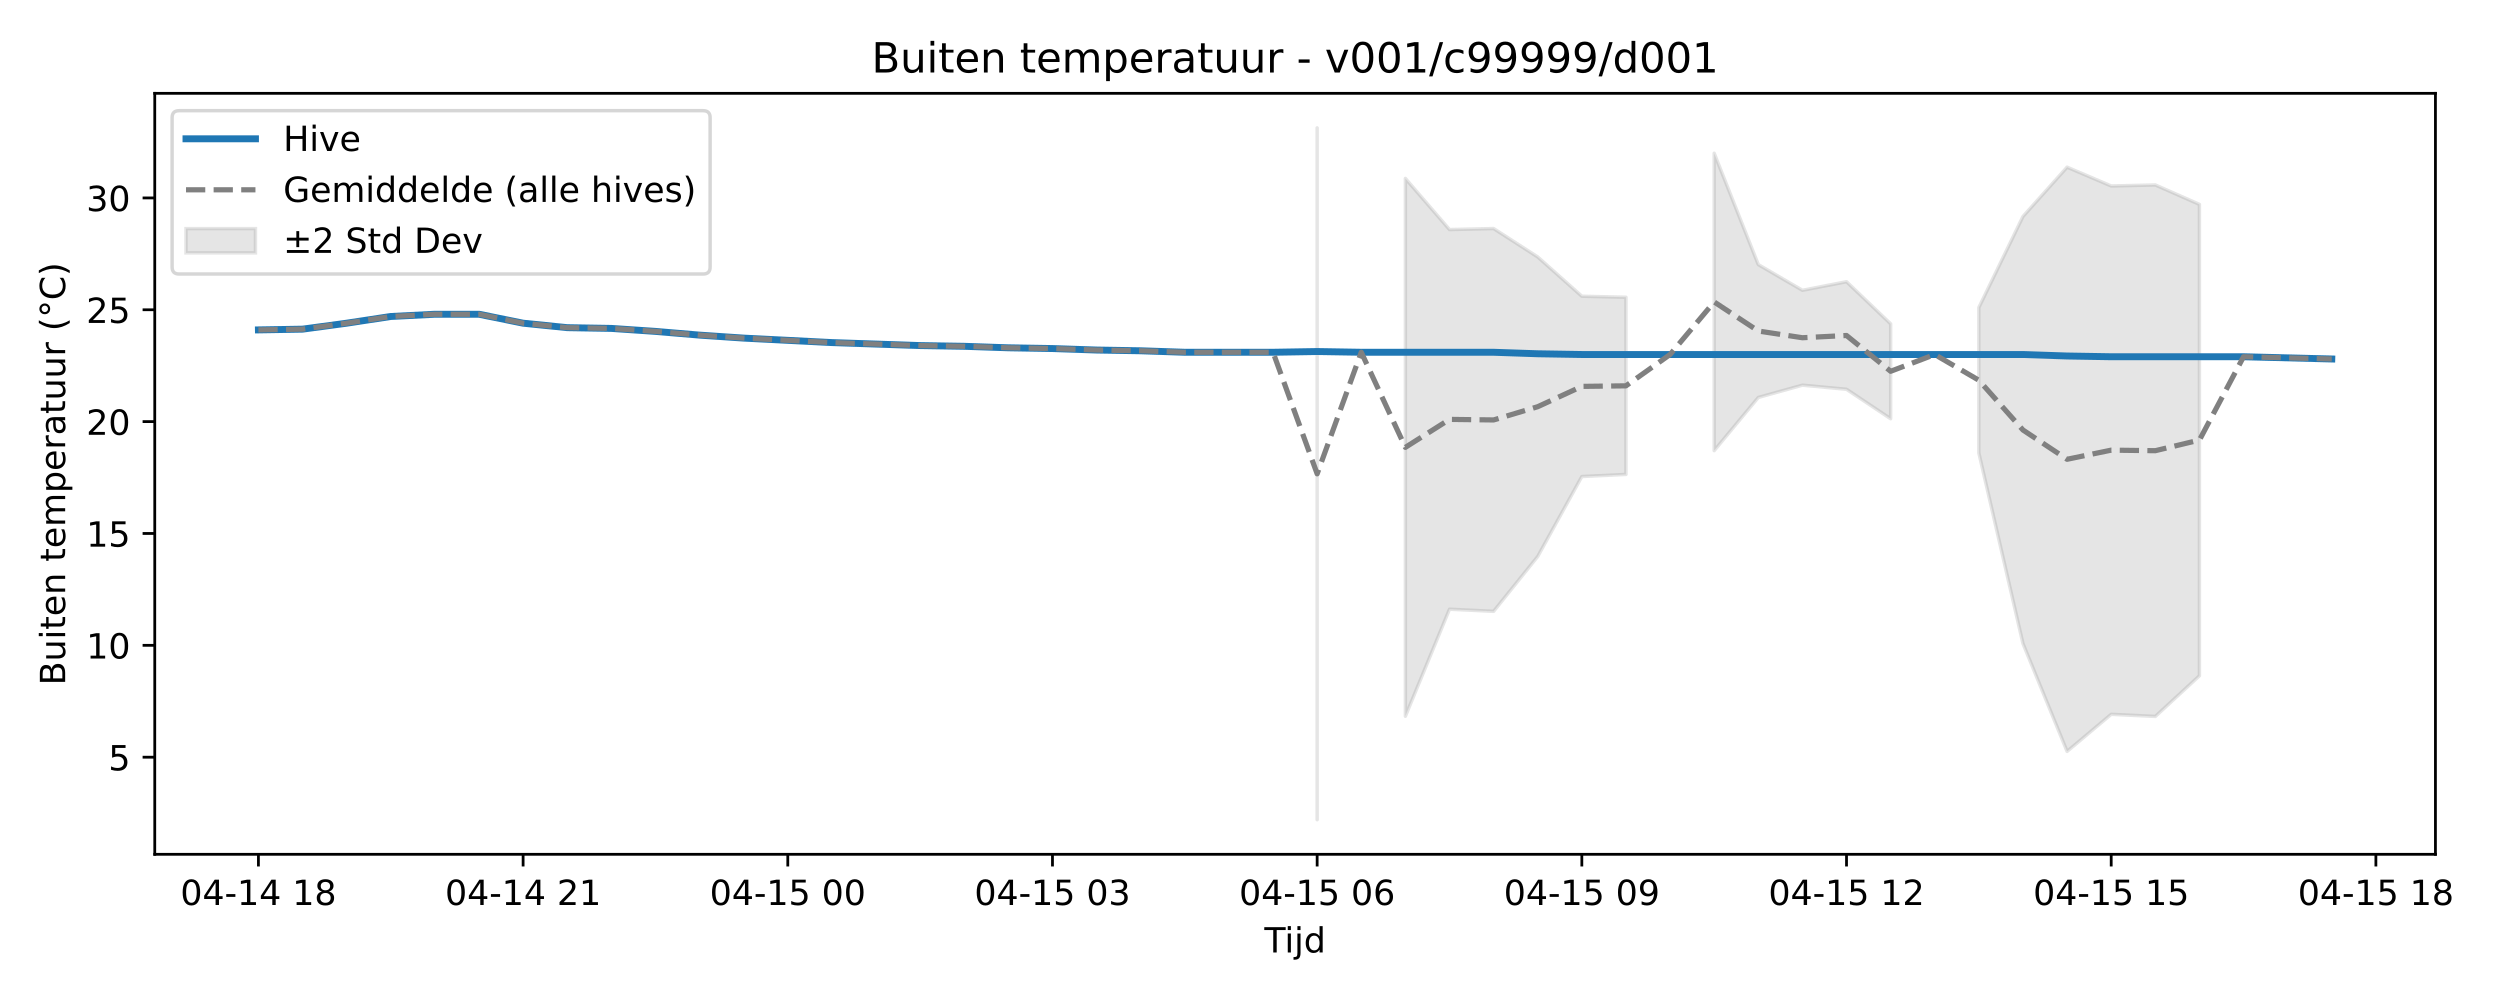
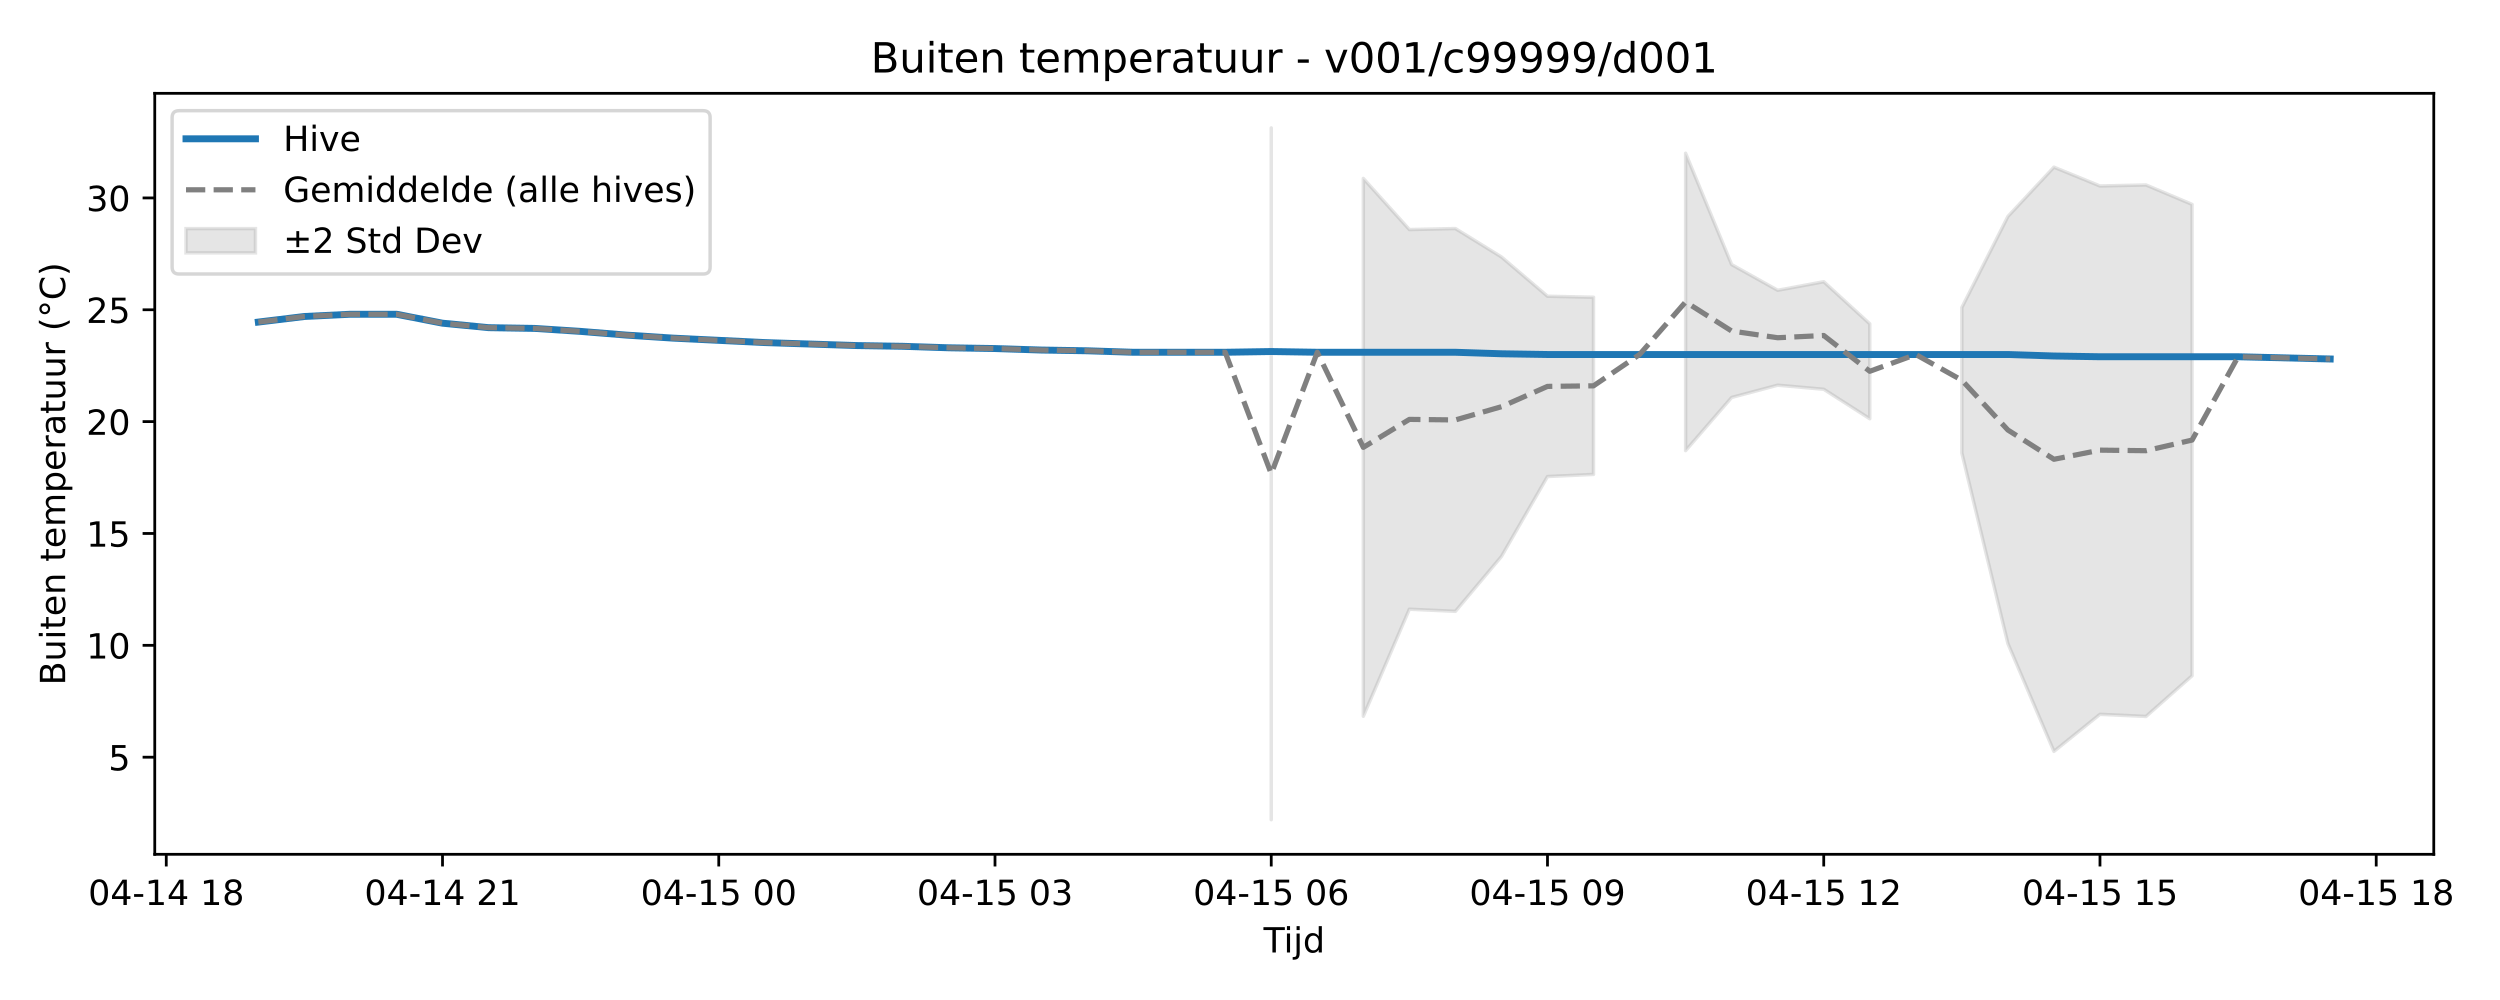
<svg xmlns="http://www.w3.org/2000/svg" xmlns:xlink="http://www.w3.org/1999/xlink" width="720pt" height="288pt" viewBox="0 0 720 288" version="1.1">
  <defs>
    <style type="text/css">*{stroke-linejoin: round; stroke-linecap: butt}</style>
  </defs>
  <g id="figure_1">
    <g id="patch_1">
      <path d="M 0 288  L 720 288  L 720 0  L 0 0  z " style="fill: #ffffff" />
    </g>
    <g id="axes_1">
      <g id="patch_2">
-         <path d="M 44.57 246.04  L 701.406 246.04  L 701.406 26.88  L 44.57 26.88  z " style="fill: #ffffff" />
+         <path d="M 44.57 246.04  L 700.926 246.04  L 700.926 26.88  L 44.57 26.88  z " style="fill: #ffffff" />
      </g>
      <g id="FillBetweenPolyCollection_1">
-         <path d="M 379.34 36.842  L 379.34 236.078  L 379.34 36.842  L 379.34 36.842  z " clip-path="url(#p34cdc73fff)" style="fill: #808080; fill-opacity: 0.2; stroke: #808080; stroke-opacity: 0.2" />
-         <path d="M 404.75 51.389  L 404.75 206.283  L 417.454 175.451  L 430.159 176.068  L 442.864 160.259  L 455.569 137.247  L 468.273 136.631  L 468.273 85.607  L 468.273 85.607  L 455.569 85.312  L 442.864 74.004  L 430.159 65.82  L 417.454 66.114  L 404.75 51.389  z " clip-path="url(#p34cdc73fff)" style="fill: #808080; fill-opacity: 0.2; stroke: #808080; stroke-opacity: 0.2" />
-         <path d="M 493.683 44.135  L 493.683 129.782  L 506.388 114.468  L 519.092 110.934  L 531.797 112.112  L 544.502 120.598  L 544.502 93.264  L 544.502 93.264  L 531.797 81.133  L 519.092 83.599  L 506.388 76.2  L 493.683 44.135  z " clip-path="url(#p34cdc73fff)" style="fill: #808080; fill-opacity: 0.2; stroke: #808080; stroke-opacity: 0.2" />
-         <path d="M 569.911 88.552  L 569.911 130.464  L 582.616 185.345  L 595.321 216.401  L 608.026 205.722  L 620.73 206.338  L 633.435 194.622  L 633.435 58.862  L 633.435 58.862  L 620.73 53.267  L 608.026 53.561  L 595.321 48.143  L 582.616 62.341  L 569.911 88.552  z " clip-path="url(#p34cdc73fff)" style="fill: #808080; fill-opacity: 0.2; stroke: #808080; stroke-opacity: 0.2" />
+         <path d="M 366.118 36.842  L 366.118 236.078  L 366.118 36.842  L 366.118 36.842  z " clip-path="url(#p6f0c55f693)" style="fill: #808080; fill-opacity: 0.2; stroke: #808080; stroke-opacity: 0.2" />
+         <path d="M 392.638 51.389  L 392.638 206.283  L 405.897 175.451  L 419.157 176.068  L 432.417 160.259  L 445.676 137.247  L 458.936 136.631  L 458.936 85.607  L 458.936 85.607  L 445.676 85.312  L 432.417 74.004  L 419.157 65.82  L 405.897 66.114  L 392.638 51.389  z " clip-path="url(#p6f0c55f693)" style="fill: #808080; fill-opacity: 0.2; stroke: #808080; stroke-opacity: 0.2" />
+         <path d="M 485.456 44.135  L 485.456 129.782  L 498.715 114.468  L 511.975 110.934  L 525.235 112.112  L 538.494 120.598  L 538.494 93.264  L 538.494 93.264  L 525.235 81.133  L 511.975 83.599  L 498.715 76.2  L 485.456 44.135  z " clip-path="url(#p6f0c55f693)" style="fill: #808080; fill-opacity: 0.2; stroke: #808080; stroke-opacity: 0.2" />
+         <path d="M 565.014 88.552  L 565.014 130.464  L 578.274 185.345  L 591.533 216.401  L 604.793 205.722  L 618.053 206.338  L 631.312 194.622  L 631.312 58.862  L 631.312 58.862  L 618.053 53.267  L 604.793 53.561  L 591.533 48.143  L 578.274 62.341  L 565.014 88.552  z " clip-path="url(#p6f0c55f693)" style="fill: #808080; fill-opacity: 0.2; stroke: #808080; stroke-opacity: 0.2" />
      </g>
      <g id="matplotlib.axis_1">
        <g id="xtick_1">
          <g id="line2d_1">
            <defs>
-               <path id="m9055b5ebb2" d="M 0 0  L 0 3.5  " style="stroke: #000000; stroke-width: 0.8" />
-             </defs>
-             <g>
-               <use xlink:href="#m9055b5ebb2" x="74.426" y="246.04" style="stroke: #000000; stroke-width: 0.8" />
+               <path id="m476baabb98" d="M 0 0  L 0 3.5  " style="stroke: #000000; stroke-width: 0.8" />
+             </defs>
+             <g>
+               <use xlink:href="#m476baabb98" x="47.885" y="246.04" style="stroke: #000000; stroke-width: 0.8" />
            </g>
          </g>
          <g id="text_1">
-             <g transform="translate(51.9457 260.6384) scale(0.1 -0.1)">
+             <g transform="translate(25.40446 260.6384) scale(0.1 -0.1)">
              <defs>
                <path id="DejaVuSans-30" d="M 2034 4250  Q 1547 4250 1301 3770  Q 1056 3291 1056 2328  Q 1056 1369 1301 889  Q 1547 409 2034 409  Q 2525 409 2770 889  Q 3016 1369 3016 2328  Q 3016 3291 2770 3770  Q 2525 4250 2034 4250  z M 2034 4750  Q 2819 4750 3233 4129  Q 3647 3509 3647 2328  Q 3647 1150 3233 529  Q 2819 -91 2034 -91  Q 1250 -91 836 529  Q 422 1150 422 2328  Q 422 3509 836 4129  Q 1250 4750 2034 4750  z " transform="scale(0.015625)" />
                <path id="DejaVuSans-34" d="M 2419 4116  L 825 1625  L 2419 1625  L 2419 4116  z M 2253 4666  L 3047 4666  L 3047 1625  L 3713 1625  L 3713 1100  L 3047 1100  L 3047 0  L 2419 0  L 2419 1100  L 313 1100  L 313 1709  L 2253 4666  z " transform="scale(0.015625)" />
                <path id="DejaVuSans-2d" d="M 313 2009  L 1997 2009  L 1997 1497  L 313 1497  L 313 2009  z " transform="scale(0.015625)" />
                <path id="DejaVuSans-31" d="M 794 531  L 1825 531  L 1825 4091  L 703 3866  L 703 4441  L 1819 4666  L 2450 4666  L 2450 531  L 3481 531  L 3481 0  L 794 0  L 794 531  z " transform="scale(0.015625)" />
                <path id="DejaVuSans-20" transform="scale(0.015625)" />
                <path id="DejaVuSans-38" d="M 2034 2216  Q 1584 2216 1326 1975  Q 1069 1734 1069 1313  Q 1069 891 1326 650  Q 1584 409 2034 409  Q 2484 409 2743 651  Q 3003 894 3003 1313  Q 3003 1734 2745 1975  Q 2488 2216 2034 2216  z M 1403 2484  Q 997 2584 770 2862  Q 544 3141 544 3541  Q 544 4100 942 4425  Q 1341 4750 2034 4750  Q 2731 4750 3128 4425  Q 3525 4100 3525 3541  Q 3525 3141 3298 2862  Q 3072 2584 2669 2484  Q 3125 2378 3379 2068  Q 3634 1759 3634 1313  Q 3634 634 3220 271  Q 2806 -91 2034 -91  Q 1263 -91 848 271  Q 434 634 434 1313  Q 434 1759 690 2068  Q 947 2378 1403 2484  z M 1172 3481  Q 1172 3119 1398 2916  Q 1625 2713 2034 2713  Q 2441 2713 2670 2916  Q 2900 3119 2900 3481  Q 2900 3844 2670 4047  Q 2441 4250 2034 4250  Q 1625 4250 1398 4047  Q 1172 3844 1172 3481  z " transform="scale(0.015625)" />
              </defs>
              <use xlink:href="#DejaVuSans-30" />
              <use xlink:href="#DejaVuSans-34" transform="translate(63.62305 0)" />
              <use xlink:href="#DejaVuSans-2d" transform="translate(127.2461 0)" />
              <use xlink:href="#DejaVuSans-31" transform="translate(163.3301 0)" />
              <use xlink:href="#DejaVuSans-34" transform="translate(226.9531 0)" />
              <use xlink:href="#DejaVuSans-20" transform="translate(290.5762 0)" />
              <use xlink:href="#DejaVuSans-31" transform="translate(322.3633 0)" />
              <use xlink:href="#DejaVuSans-38" transform="translate(385.9863 0)" />
            </g>
          </g>
        </g>
        <g id="xtick_2">
          <g id="line2d_2">
            <g>
-               <use xlink:href="#m9055b5ebb2" x="150.655" y="246.04" style="stroke: #000000; stroke-width: 0.8" />
+               <use xlink:href="#m476baabb98" x="127.443" y="246.04" style="stroke: #000000; stroke-width: 0.8" />
            </g>
          </g>
          <g id="text_2">
-             <g transform="translate(128.1742 260.6384) scale(0.1 -0.1)">
+             <g transform="translate(104.9628 260.6384) scale(0.1 -0.1)">
              <defs>
                <path id="DejaVuSans-32" d="M 1228 531  L 3431 531  L 3431 0  L 469 0  L 469 531  Q 828 903 1448 1529  Q 2069 2156 2228 2338  Q 2531 2678 2651 2914  Q 2772 3150 2772 3378  Q 2772 3750 2511 3984  Q 2250 4219 1831 4219  Q 1534 4219 1204 4116  Q 875 4013 500 3803  L 500 4441  Q 881 4594 1212 4672  Q 1544 4750 1819 4750  Q 2544 4750 2975 4387  Q 3406 4025 3406 3419  Q 3406 3131 3298 2873  Q 3191 2616 2906 2266  Q 2828 2175 2409 1742  Q 1991 1309 1228 531  z " transform="scale(0.015625)" />
              </defs>
              <use xlink:href="#DejaVuSans-30" />
              <use xlink:href="#DejaVuSans-34" transform="translate(63.62305 0)" />
              <use xlink:href="#DejaVuSans-2d" transform="translate(127.2461 0)" />
              <use xlink:href="#DejaVuSans-31" transform="translate(163.3301 0)" />
              <use xlink:href="#DejaVuSans-34" transform="translate(226.9531 0)" />
              <use xlink:href="#DejaVuSans-20" transform="translate(290.5762 0)" />
              <use xlink:href="#DejaVuSans-32" transform="translate(322.3633 0)" />
              <use xlink:href="#DejaVuSans-31" transform="translate(385.9863 0)" />
            </g>
          </g>
        </g>
        <g id="xtick_3">
          <g id="line2d_3">
            <g>
-               <use xlink:href="#m9055b5ebb2" x="226.883" y="246.04" style="stroke: #000000; stroke-width: 0.8" />
+               <use xlink:href="#m476baabb98" x="207.002" y="246.04" style="stroke: #000000; stroke-width: 0.8" />
            </g>
          </g>
          <g id="text_3">
-             <g transform="translate(204.4027 260.6384) scale(0.1 -0.1)">
+             <g transform="translate(184.521 260.6384) scale(0.1 -0.1)">
              <defs>
                <path id="DejaVuSans-35" d="M 691 4666  L 3169 4666  L 3169 4134  L 1269 4134  L 1269 2991  Q 1406 3038 1543 3061  Q 1681 3084 1819 3084  Q 2600 3084 3056 2656  Q 3513 2228 3513 1497  Q 3513 744 3044 326  Q 2575 -91 1722 -91  Q 1428 -91 1123 -41  Q 819 9 494 109  L 494 744  Q 775 591 1075 516  Q 1375 441 1709 441  Q 2250 441 2565 725  Q 2881 1009 2881 1497  Q 2881 1984 2565 2268  Q 2250 2553 1709 2553  Q 1456 2553 1204 2497  Q 953 2441 691 2322  L 691 4666  z " transform="scale(0.015625)" />
              </defs>
              <use xlink:href="#DejaVuSans-30" />
              <use xlink:href="#DejaVuSans-34" transform="translate(63.62305 0)" />
              <use xlink:href="#DejaVuSans-2d" transform="translate(127.2461 0)" />
              <use xlink:href="#DejaVuSans-31" transform="translate(163.3301 0)" />
              <use xlink:href="#DejaVuSans-35" transform="translate(226.9531 0)" />
              <use xlink:href="#DejaVuSans-20" transform="translate(290.5762 0)" />
              <use xlink:href="#DejaVuSans-30" transform="translate(322.3633 0)" />
              <use xlink:href="#DejaVuSans-30" transform="translate(385.9863 0)" />
            </g>
          </g>
        </g>
        <g id="xtick_4">
          <g id="line2d_4">
            <g>
-               <use xlink:href="#m9055b5ebb2" x="303.112" y="246.04" style="stroke: #000000; stroke-width: 0.8" />
+               <use xlink:href="#m476baabb98" x="286.56" y="246.04" style="stroke: #000000; stroke-width: 0.8" />
            </g>
          </g>
          <g id="text_4">
-             <g transform="translate(280.6312 260.6384) scale(0.1 -0.1)">
+             <g transform="translate(264.0793 260.6384) scale(0.1 -0.1)">
              <defs>
                <path id="DejaVuSans-33" d="M 2597 2516  Q 3050 2419 3304 2112  Q 3559 1806 3559 1356  Q 3559 666 3084 287  Q 2609 -91 1734 -91  Q 1441 -91 1130 -33  Q 819 25 488 141  L 488 750  Q 750 597 1062 519  Q 1375 441 1716 441  Q 2309 441 2620 675  Q 2931 909 2931 1356  Q 2931 1769 2642 2001  Q 2353 2234 1838 2234  L 1294 2234  L 1294 2753  L 1863 2753  Q 2328 2753 2575 2939  Q 2822 3125 2822 3475  Q 2822 3834 2567 4026  Q 2313 4219 1838 4219  Q 1578 4219 1281 4162  Q 984 4106 628 3988  L 628 4550  Q 988 4650 1302 4700  Q 1616 4750 1894 4750  Q 2613 4750 3031 4423  Q 3450 4097 3450 3541  Q 3450 3153 3228 2886  Q 3006 2619 2597 2516  z " transform="scale(0.015625)" />
              </defs>
              <use xlink:href="#DejaVuSans-30" />
              <use xlink:href="#DejaVuSans-34" transform="translate(63.62305 0)" />
              <use xlink:href="#DejaVuSans-2d" transform="translate(127.2461 0)" />
              <use xlink:href="#DejaVuSans-31" transform="translate(163.3301 0)" />
              <use xlink:href="#DejaVuSans-35" transform="translate(226.9531 0)" />
              <use xlink:href="#DejaVuSans-20" transform="translate(290.5762 0)" />
              <use xlink:href="#DejaVuSans-30" transform="translate(322.3633 0)" />
              <use xlink:href="#DejaVuSans-33" transform="translate(385.9863 0)" />
            </g>
          </g>
        </g>
        <g id="xtick_5">
          <g id="line2d_5">
            <g>
-               <use xlink:href="#m9055b5ebb2" x="379.34" y="246.04" style="stroke: #000000; stroke-width: 0.8" />
+               <use xlink:href="#m476baabb98" x="366.118" y="246.04" style="stroke: #000000; stroke-width: 0.8" />
            </g>
          </g>
          <g id="text_5">
-             <g transform="translate(356.8597 260.6384) scale(0.1 -0.1)">
+             <g transform="translate(343.6376 260.6384) scale(0.1 -0.1)">
              <defs>
                <path id="DejaVuSans-36" d="M 2113 2584  Q 1688 2584 1439 2293  Q 1191 2003 1191 1497  Q 1191 994 1439 701  Q 1688 409 2113 409  Q 2538 409 2786 701  Q 3034 994 3034 1497  Q 3034 2003 2786 2293  Q 2538 2584 2113 2584  z M 3366 4563  L 3366 3988  Q 3128 4100 2886 4159  Q 2644 4219 2406 4219  Q 1781 4219 1451 3797  Q 1122 3375 1075 2522  Q 1259 2794 1537 2939  Q 1816 3084 2150 3084  Q 2853 3084 3261 2657  Q 3669 2231 3669 1497  Q 3669 778 3244 343  Q 2819 -91 2113 -91  Q 1303 -91 875 529  Q 447 1150 447 2328  Q 447 3434 972 4092  Q 1497 4750 2381 4750  Q 2619 4750 2861 4703  Q 3103 4656 3366 4563  z " transform="scale(0.015625)" />
              </defs>
              <use xlink:href="#DejaVuSans-30" />
              <use xlink:href="#DejaVuSans-34" transform="translate(63.62305 0)" />
              <use xlink:href="#DejaVuSans-2d" transform="translate(127.2461 0)" />
              <use xlink:href="#DejaVuSans-31" transform="translate(163.3301 0)" />
              <use xlink:href="#DejaVuSans-35" transform="translate(226.9531 0)" />
              <use xlink:href="#DejaVuSans-20" transform="translate(290.5762 0)" />
              <use xlink:href="#DejaVuSans-30" transform="translate(322.3633 0)" />
              <use xlink:href="#DejaVuSans-36" transform="translate(385.9863 0)" />
            </g>
          </g>
        </g>
        <g id="xtick_6">
          <g id="line2d_6">
            <g>
-               <use xlink:href="#m9055b5ebb2" x="455.569" y="246.04" style="stroke: #000000; stroke-width: 0.8" />
+               <use xlink:href="#m476baabb98" x="445.676" y="246.04" style="stroke: #000000; stroke-width: 0.8" />
            </g>
          </g>
          <g id="text_6">
-             <g transform="translate(433.0882 260.6384) scale(0.1 -0.1)">
+             <g transform="translate(423.1959 260.6384) scale(0.1 -0.1)">
              <defs>
                <path id="DejaVuSans-39" d="M 703 97  L 703 672  Q 941 559 1184 500  Q 1428 441 1663 441  Q 2288 441 2617 861  Q 2947 1281 2994 2138  Q 2813 1869 2534 1725  Q 2256 1581 1919 1581  Q 1219 1581 811 2004  Q 403 2428 403 3163  Q 403 3881 828 4315  Q 1253 4750 1959 4750  Q 2769 4750 3195 4129  Q 3622 3509 3622 2328  Q 3622 1225 3098 567  Q 2575 -91 1691 -91  Q 1453 -91 1209 -44  Q 966 3 703 97  z M 1959 2075  Q 2384 2075 2632 2365  Q 2881 2656 2881 3163  Q 2881 3666 2632 3958  Q 2384 4250 1959 4250  Q 1534 4250 1286 3958  Q 1038 3666 1038 3163  Q 1038 2656 1286 2365  Q 1534 2075 1959 2075  z " transform="scale(0.015625)" />
              </defs>
              <use xlink:href="#DejaVuSans-30" />
              <use xlink:href="#DejaVuSans-34" transform="translate(63.62305 0)" />
              <use xlink:href="#DejaVuSans-2d" transform="translate(127.2461 0)" />
              <use xlink:href="#DejaVuSans-31" transform="translate(163.3301 0)" />
              <use xlink:href="#DejaVuSans-35" transform="translate(226.9531 0)" />
              <use xlink:href="#DejaVuSans-20" transform="translate(290.5762 0)" />
              <use xlink:href="#DejaVuSans-30" transform="translate(322.3633 0)" />
              <use xlink:href="#DejaVuSans-39" transform="translate(385.9863 0)" />
            </g>
          </g>
        </g>
        <g id="xtick_7">
          <g id="line2d_7">
            <g>
-               <use xlink:href="#m9055b5ebb2" x="531.797" y="246.04" style="stroke: #000000; stroke-width: 0.8" />
+               <use xlink:href="#m476baabb98" x="525.235" y="246.04" style="stroke: #000000; stroke-width: 0.8" />
            </g>
          </g>
          <g id="text_7">
-             <g transform="translate(509.3167 260.6384) scale(0.1 -0.1)">
+             <g transform="translate(502.7542 260.6384) scale(0.1 -0.1)">
              <use xlink:href="#DejaVuSans-30" />
              <use xlink:href="#DejaVuSans-34" transform="translate(63.62305 0)" />
              <use xlink:href="#DejaVuSans-2d" transform="translate(127.2461 0)" />
              <use xlink:href="#DejaVuSans-31" transform="translate(163.3301 0)" />
              <use xlink:href="#DejaVuSans-35" transform="translate(226.9531 0)" />
              <use xlink:href="#DejaVuSans-20" transform="translate(290.5762 0)" />
              <use xlink:href="#DejaVuSans-31" transform="translate(322.3633 0)" />
              <use xlink:href="#DejaVuSans-32" transform="translate(385.9863 0)" />
            </g>
          </g>
        </g>
        <g id="xtick_8">
          <g id="line2d_8">
            <g>
-               <use xlink:href="#m9055b5ebb2" x="608.026" y="246.04" style="stroke: #000000; stroke-width: 0.8" />
+               <use xlink:href="#m476baabb98" x="604.793" y="246.04" style="stroke: #000000; stroke-width: 0.8" />
            </g>
          </g>
          <g id="text_8">
-             <g transform="translate(585.5452 260.6384) scale(0.1 -0.1)">
+             <g transform="translate(582.3125 260.6384) scale(0.1 -0.1)">
              <use xlink:href="#DejaVuSans-30" />
              <use xlink:href="#DejaVuSans-34" transform="translate(63.62305 0)" />
              <use xlink:href="#DejaVuSans-2d" transform="translate(127.2461 0)" />
              <use xlink:href="#DejaVuSans-31" transform="translate(163.3301 0)" />
              <use xlink:href="#DejaVuSans-35" transform="translate(226.9531 0)" />
              <use xlink:href="#DejaVuSans-20" transform="translate(290.5762 0)" />
              <use xlink:href="#DejaVuSans-31" transform="translate(322.3633 0)" />
              <use xlink:href="#DejaVuSans-35" transform="translate(385.9863 0)" />
            </g>
          </g>
        </g>
        <g id="xtick_9">
          <g id="line2d_9">
            <g>
-               <use xlink:href="#m9055b5ebb2" x="684.254" y="246.04" style="stroke: #000000; stroke-width: 0.8" />
+               <use xlink:href="#m476baabb98" x="684.351" y="246.04" style="stroke: #000000; stroke-width: 0.8" />
            </g>
          </g>
          <g id="text_9">
-             <g transform="translate(661.7737 260.6384) scale(0.1 -0.1)">
+             <g transform="translate(661.8708 260.6384) scale(0.1 -0.1)">
              <use xlink:href="#DejaVuSans-30" />
              <use xlink:href="#DejaVuSans-34" transform="translate(63.62305 0)" />
              <use xlink:href="#DejaVuSans-2d" transform="translate(127.2461 0)" />
              <use xlink:href="#DejaVuSans-31" transform="translate(163.3301 0)" />
              <use xlink:href="#DejaVuSans-35" transform="translate(226.9531 0)" />
              <use xlink:href="#DejaVuSans-20" transform="translate(290.5762 0)" />
              <use xlink:href="#DejaVuSans-31" transform="translate(322.3633 0)" />
              <use xlink:href="#DejaVuSans-38" transform="translate(385.9863 0)" />
            </g>
          </g>
        </g>
        <g id="text_10">
-           <g transform="translate(364.1378 274.3166) scale(0.1 -0.1)">
+           <g transform="translate(363.898 274.3166) scale(0.1 -0.1)">
            <defs>
              <path id="DejaVuSans-54" d="M -19 4666  L 3928 4666  L 3928 4134  L 2272 4134  L 2272 0  L 1638 0  L 1638 4134  L -19 4134  L -19 4666  z " transform="scale(0.015625)" />
              <path id="DejaVuSans-69" d="M 603 3500  L 1178 3500  L 1178 0  L 603 0  L 603 3500  z M 603 4863  L 1178 4863  L 1178 4134  L 603 4134  L 603 4863  z " transform="scale(0.015625)" />
              <path id="DejaVuSans-6a" d="M 603 3500  L 1178 3500  L 1178 -63  Q 1178 -731 923 -1031  Q 669 -1331 103 -1331  L -116 -1331  L -116 -844  L 38 -844  Q 366 -844 484 -692  Q 603 -541 603 -63  L 603 3500  z M 603 4863  L 1178 4863  L 1178 4134  L 603 4134  L 603 4863  z " transform="scale(0.015625)" />
              <path id="DejaVuSans-64" d="M 2906 2969  L 2906 4863  L 3481 4863  L 3481 0  L 2906 0  L 2906 525  Q 2725 213 2448 61  Q 2172 -91 1784 -91  Q 1150 -91 751 415  Q 353 922 353 1747  Q 353 2572 751 3078  Q 1150 3584 1784 3584  Q 2172 3584 2448 3432  Q 2725 3281 2906 2969  z M 947 1747  Q 947 1113 1208 752  Q 1469 391 1925 391  Q 2381 391 2643 752  Q 2906 1113 2906 1747  Q 2906 2381 2643 2742  Q 2381 3103 1925 3103  Q 1469 3103 1208 2742  Q 947 2381 947 1747  z " transform="scale(0.015625)" />
            </defs>
            <use xlink:href="#DejaVuSans-54" />
            <use xlink:href="#DejaVuSans-69" transform="translate(57.95898 0)" />
            <use xlink:href="#DejaVuSans-6a" transform="translate(85.74219 0)" />
            <use xlink:href="#DejaVuSans-64" transform="translate(113.5254 0)" />
          </g>
        </g>
      </g>
      <g id="matplotlib.axis_2">
        <g id="ytick_1">
          <g id="line2d_10">
            <defs>
-               <path id="m7ecbad70b3" d="M 0 0  L -3.5 0  " style="stroke: #000000; stroke-width: 0.8" />
-             </defs>
-             <g>
-               <use xlink:href="#m7ecbad70b3" x="44.57" y="218.068" style="stroke: #000000; stroke-width: 0.8" />
+               <path id="m69532c69ca" d="M 0 0  L -3.5 0  " style="stroke: #000000; stroke-width: 0.8" />
+             </defs>
+             <g>
+               <use xlink:href="#m69532c69ca" x="44.57" y="218.068" style="stroke: #000000; stroke-width: 0.8" />
            </g>
          </g>
          <g id="text_11">
            <g transform="translate(31.2075 221.8673) scale(0.1 -0.1)">
              <use xlink:href="#DejaVuSans-35" />
            </g>
          </g>
        </g>
        <g id="ytick_2">
          <g id="line2d_11">
            <g>
-               <use xlink:href="#m7ecbad70b3" x="44.57" y="185.854" style="stroke: #000000; stroke-width: 0.8" />
+               <use xlink:href="#m69532c69ca" x="44.57" y="185.854" style="stroke: #000000; stroke-width: 0.8" />
            </g>
          </g>
          <g id="text_12">
            <g transform="translate(24.845 189.6536) scale(0.1 -0.1)">
              <use xlink:href="#DejaVuSans-31" />
              <use xlink:href="#DejaVuSans-30" transform="translate(63.62305 0)" />
            </g>
          </g>
        </g>
        <g id="ytick_3">
          <g id="line2d_12">
            <g>
-               <use xlink:href="#m7ecbad70b3" x="44.57" y="153.641" style="stroke: #000000; stroke-width: 0.8" />
+               <use xlink:href="#m69532c69ca" x="44.57" y="153.641" style="stroke: #000000; stroke-width: 0.8" />
            </g>
          </g>
          <g id="text_13">
            <g transform="translate(24.845 157.4399) scale(0.1 -0.1)">
              <use xlink:href="#DejaVuSans-31" />
              <use xlink:href="#DejaVuSans-35" transform="translate(63.62305 0)" />
            </g>
          </g>
        </g>
        <g id="ytick_4">
          <g id="line2d_13">
            <g>
-               <use xlink:href="#m7ecbad70b3" x="44.57" y="121.427" style="stroke: #000000; stroke-width: 0.8" />
+               <use xlink:href="#m69532c69ca" x="44.57" y="121.427" style="stroke: #000000; stroke-width: 0.8" />
            </g>
          </g>
          <g id="text_14">
            <g transform="translate(24.845 125.2261) scale(0.1 -0.1)">
              <use xlink:href="#DejaVuSans-32" />
              <use xlink:href="#DejaVuSans-30" transform="translate(63.62305 0)" />
            </g>
          </g>
        </g>
        <g id="ytick_5">
          <g id="line2d_14">
            <g>
-               <use xlink:href="#m7ecbad70b3" x="44.57" y="89.213" style="stroke: #000000; stroke-width: 0.8" />
+               <use xlink:href="#m69532c69ca" x="44.57" y="89.213" style="stroke: #000000; stroke-width: 0.8" />
            </g>
          </g>
          <g id="text_15">
            <g transform="translate(24.845 93.01241) scale(0.1 -0.1)">
              <use xlink:href="#DejaVuSans-32" />
              <use xlink:href="#DejaVuSans-35" transform="translate(63.62305 0)" />
            </g>
          </g>
        </g>
        <g id="ytick_6">
          <g id="line2d_15">
            <g>
-               <use xlink:href="#m7ecbad70b3" x="44.57" y="56.999" style="stroke: #000000; stroke-width: 0.8" />
+               <use xlink:href="#m69532c69ca" x="44.57" y="56.999" style="stroke: #000000; stroke-width: 0.8" />
            </g>
          </g>
          <g id="text_16">
            <g transform="translate(24.845 60.79868) scale(0.1 -0.1)">
              <use xlink:href="#DejaVuSans-33" />
              <use xlink:href="#DejaVuSans-30" transform="translate(63.62305 0)" />
            </g>
          </g>
        </g>
        <g id="text_17">
          <g transform="translate(18.76531 197.3553) rotate(-90) scale(0.1 -0.1)">
            <defs>
              <path id="DejaVuSans-42" d="M 1259 2228  L 1259 519  L 2272 519  Q 2781 519 3026 730  Q 3272 941 3272 1375  Q 3272 1813 3026 2020  Q 2781 2228 2272 2228  L 1259 2228  z M 1259 4147  L 1259 2741  L 2194 2741  Q 2656 2741 2882 2914  Q 3109 3088 3109 3444  Q 3109 3797 2882 3972  Q 2656 4147 2194 4147  L 1259 4147  z M 628 4666  L 2241 4666  Q 2963 4666 3353 4366  Q 3744 4066 3744 3513  Q 3744 3084 3544 2831  Q 3344 2578 2956 2516  Q 3422 2416 3680 2098  Q 3938 1781 3938 1306  Q 3938 681 3513 340  Q 3088 0 2303 0  L 628 0  L 628 4666  z " transform="scale(0.015625)" />
              <path id="DejaVuSans-75" d="M 544 1381  L 544 3500  L 1119 3500  L 1119 1403  Q 1119 906 1312 657  Q 1506 409 1894 409  Q 2359 409 2629 706  Q 2900 1003 2900 1516  L 2900 3500  L 3475 3500  L 3475 0  L 2900 0  L 2900 538  Q 2691 219 2414 64  Q 2138 -91 1772 -91  Q 1169 -91 856 284  Q 544 659 544 1381  z M 1991 3584  L 1991 3584  z " transform="scale(0.015625)" />
              <path id="DejaVuSans-74" d="M 1172 4494  L 1172 3500  L 2356 3500  L 2356 3053  L 1172 3053  L 1172 1153  Q 1172 725 1289 603  Q 1406 481 1766 481  L 2356 481  L 2356 0  L 1766 0  Q 1100 0 847 248  Q 594 497 594 1153  L 594 3053  L 172 3053  L 172 3500  L 594 3500  L 594 4494  L 1172 4494  z " transform="scale(0.015625)" />
              <path id="DejaVuSans-65" d="M 3597 1894  L 3597 1613  L 953 1613  Q 991 1019 1311 708  Q 1631 397 2203 397  Q 2534 397 2845 478  Q 3156 559 3463 722  L 3463 178  Q 3153 47 2828 -22  Q 2503 -91 2169 -91  Q 1331 -91 842 396  Q 353 884 353 1716  Q 353 2575 817 3079  Q 1281 3584 2069 3584  Q 2775 3584 3186 3129  Q 3597 2675 3597 1894  z M 3022 2063  Q 3016 2534 2758 2815  Q 2500 3097 2075 3097  Q 1594 3097 1305 2825  Q 1016 2553 972 2059  L 3022 2063  z " transform="scale(0.015625)" />
              <path id="DejaVuSans-6e" d="M 3513 2113  L 3513 0  L 2938 0  L 2938 2094  Q 2938 2591 2744 2837  Q 2550 3084 2163 3084  Q 1697 3084 1428 2787  Q 1159 2491 1159 1978  L 1159 0  L 581 0  L 581 3500  L 1159 3500  L 1159 2956  Q 1366 3272 1645 3428  Q 1925 3584 2291 3584  Q 2894 3584 3203 3211  Q 3513 2838 3513 2113  z " transform="scale(0.015625)" />
              <path id="DejaVuSans-6d" d="M 3328 2828  Q 3544 3216 3844 3400  Q 4144 3584 4550 3584  Q 5097 3584 5394 3201  Q 5691 2819 5691 2113  L 5691 0  L 5113 0  L 5113 2094  Q 5113 2597 4934 2840  Q 4756 3084 4391 3084  Q 3944 3084 3684 2787  Q 3425 2491 3425 1978  L 3425 0  L 2847 0  L 2847 2094  Q 2847 2600 2669 2842  Q 2491 3084 2119 3084  Q 1678 3084 1418 2786  Q 1159 2488 1159 1978  L 1159 0  L 581 0  L 581 3500  L 1159 3500  L 1159 2956  Q 1356 3278 1631 3431  Q 1906 3584 2284 3584  Q 2666 3584 2933 3390  Q 3200 3197 3328 2828  z " transform="scale(0.015625)" />
              <path id="DejaVuSans-70" d="M 1159 525  L 1159 -1331  L 581 -1331  L 581 3500  L 1159 3500  L 1159 2969  Q 1341 3281 1617 3432  Q 1894 3584 2278 3584  Q 2916 3584 3314 3078  Q 3713 2572 3713 1747  Q 3713 922 3314 415  Q 2916 -91 2278 -91  Q 1894 -91 1617 61  Q 1341 213 1159 525  z M 3116 1747  Q 3116 2381 2855 2742  Q 2594 3103 2138 3103  Q 1681 3103 1420 2742  Q 1159 2381 1159 1747  Q 1159 1113 1420 752  Q 1681 391 2138 391  Q 2594 391 2855 752  Q 3116 1113 3116 1747  z " transform="scale(0.015625)" />
              <path id="DejaVuSans-72" d="M 2631 2963  Q 2534 3019 2420 3045  Q 2306 3072 2169 3072  Q 1681 3072 1420 2755  Q 1159 2438 1159 1844  L 1159 0  L 581 0  L 581 3500  L 1159 3500  L 1159 2956  Q 1341 3275 1631 3429  Q 1922 3584 2338 3584  Q 2397 3584 2469 3576  Q 2541 3569 2628 3553  L 2631 2963  z " transform="scale(0.015625)" />
              <path id="DejaVuSans-61" d="M 2194 1759  Q 1497 1759 1228 1600  Q 959 1441 959 1056  Q 959 750 1161 570  Q 1363 391 1709 391  Q 2188 391 2477 730  Q 2766 1069 2766 1631  L 2766 1759  L 2194 1759  z M 3341 1997  L 3341 0  L 2766 0  L 2766 531  Q 2569 213 2275 61  Q 1981 -91 1556 -91  Q 1019 -91 701 211  Q 384 513 384 1019  Q 384 1609 779 1909  Q 1175 2209 1959 2209  L 2766 2209  L 2766 2266  Q 2766 2663 2505 2880  Q 2244 3097 1772 3097  Q 1472 3097 1187 3025  Q 903 2953 641 2809  L 641 3341  Q 956 3463 1253 3523  Q 1550 3584 1831 3584  Q 2591 3584 2966 3190  Q 3341 2797 3341 1997  z " transform="scale(0.015625)" />
              <path id="DejaVuSans-28" d="M 1984 4856  Q 1566 4138 1362 3434  Q 1159 2731 1159 2009  Q 1159 1288 1364 580  Q 1569 -128 1984 -844  L 1484 -844  Q 1016 -109 783 600  Q 550 1309 550 2009  Q 550 2706 781 3412  Q 1013 4119 1484 4856  L 1984 4856  z " transform="scale(0.015625)" />
              <path id="DejaVuSans-b0" d="M 1600 4347  Q 1350 4347 1178 4173  Q 1006 4000 1006 3750  Q 1006 3503 1178 3333  Q 1350 3163 1600 3163  Q 1850 3163 2022 3333  Q 2194 3503 2194 3750  Q 2194 3997 2020 4172  Q 1847 4347 1600 4347  z M 1600 4750  Q 1800 4750 1984 4673  Q 2169 4597 2303 4453  Q 2447 4313 2519 4134  Q 2591 3956 2591 3750  Q 2591 3338 2302 3052  Q 2013 2766 1594 2766  Q 1172 2766 890 3047  Q 609 3328 609 3750  Q 609 4169 896 4459  Q 1184 4750 1600 4750  z " transform="scale(0.015625)" />
              <path id="DejaVuSans-43" d="M 4122 4306  L 4122 3641  Q 3803 3938 3442 4084  Q 3081 4231 2675 4231  Q 1875 4231 1450 3742  Q 1025 3253 1025 2328  Q 1025 1406 1450 917  Q 1875 428 2675 428  Q 3081 428 3442 575  Q 3803 722 4122 1019  L 4122 359  Q 3791 134 3420 21  Q 3050 -91 2638 -91  Q 1578 -91 968 557  Q 359 1206 359 2328  Q 359 3453 968 4101  Q 1578 4750 2638 4750  Q 3056 4750 3426 4639  Q 3797 4528 4122 4306  z " transform="scale(0.015625)" />
              <path id="DejaVuSans-29" d="M 513 4856  L 1013 4856  Q 1481 4119 1714 3412  Q 1947 2706 1947 2009  Q 1947 1309 1714 600  Q 1481 -109 1013 -844  L 513 -844  Q 928 -128 1133 580  Q 1338 1288 1338 2009  Q 1338 2731 1133 3434  Q 928 4138 513 4856  z " transform="scale(0.015625)" />
            </defs>
            <use xlink:href="#DejaVuSans-42" />
            <use xlink:href="#DejaVuSans-75" transform="translate(68.60352 0)" />
            <use xlink:href="#DejaVuSans-69" transform="translate(131.9824 0)" />
            <use xlink:href="#DejaVuSans-74" transform="translate(159.7656 0)" />
            <use xlink:href="#DejaVuSans-65" transform="translate(198.9746 0)" />
            <use xlink:href="#DejaVuSans-6e" transform="translate(260.498 0)" />
            <use xlink:href="#DejaVuSans-20" transform="translate(323.877 0)" />
            <use xlink:href="#DejaVuSans-74" transform="translate(355.6641 0)" />
            <use xlink:href="#DejaVuSans-65" transform="translate(394.873 0)" />
            <use xlink:href="#DejaVuSans-6d" transform="translate(456.3965 0)" />
            <use xlink:href="#DejaVuSans-70" transform="translate(553.8086 0)" />
            <use xlink:href="#DejaVuSans-65" transform="translate(617.2852 0)" />
            <use xlink:href="#DejaVuSans-72" transform="translate(678.8086 0)" />
            <use xlink:href="#DejaVuSans-61" transform="translate(719.9219 0)" />
            <use xlink:href="#DejaVuSans-74" transform="translate(781.2012 0)" />
            <use xlink:href="#DejaVuSans-75" transform="translate(820.4102 0)" />
            <use xlink:href="#DejaVuSans-75" transform="translate(883.7891 0)" />
            <use xlink:href="#DejaVuSans-72" transform="translate(947.168 0)" />
            <use xlink:href="#DejaVuSans-20" transform="translate(988.2812 0)" />
            <use xlink:href="#DejaVuSans-28" transform="translate(1020.068 0)" />
            <use xlink:href="#DejaVuSans-b0" transform="translate(1059.082 0)" />
            <use xlink:href="#DejaVuSans-43" transform="translate(1109.082 0)" />
            <use xlink:href="#DejaVuSans-29" transform="translate(1178.906 0)" />
          </g>
        </g>
      </g>
      <g id="line2d_16">
-         <path d="M 74.426 95.012  L 87.131 94.797  L 99.836 93.079  L 112.54 91.146  L 125.245 90.502  L 137.95 90.502  L 150.655 93.079  L 163.359 94.367  L 176.064 94.582  L 188.769 95.441  L 201.474 96.515  L 214.178 97.374  L 226.883 98.018  L 239.588 98.663  L 252.293 99.092  L 264.997 99.522  L 277.702 99.736  L 290.407 100.166  L 303.112 100.381  L 315.816 100.81  L 328.521 101.025  L 341.226 101.454  L 366.635 101.454  L 379.34 101.24  L 392.045 101.454  L 404.75 101.454  L 417.454 101.454  L 430.159 101.454  L 442.864 101.884  L 455.569 102.099  L 468.273 102.099  L 480.978 102.099  L 493.683 102.099  L 506.388 102.099  L 519.092 102.099  L 531.797 102.099  L 544.502 102.099  L 557.207 102.099  L 569.911 102.099  L 582.616 102.099  L 595.321 102.528  L 608.026 102.743  L 620.73 102.743  L 633.435 102.743  L 646.14 102.743  L 671.549 103.387  " clip-path="url(#p34cdc73fff)" style="fill: none; stroke: #1f77b4; stroke-width: 2; stroke-linecap: square" />
+         <path d="M 74.404 92.757  L 87.664 91.146  L 100.924 90.502  L 114.184 90.502  L 127.443 93.079  L 140.703 94.367  L 153.963 94.582  L 167.222 95.441  L 180.482 96.515  L 193.742 97.374  L 207.002 98.018  L 220.261 98.663  L 233.521 99.092  L 246.781 99.522  L 260.04 99.736  L 273.3 100.166  L 286.56 100.381  L 299.82 100.81  L 313.079 101.025  L 326.339 101.454  L 352.858 101.454  L 366.118 101.24  L 379.378 101.454  L 392.638 101.454  L 405.897 101.454  L 419.157 101.454  L 432.417 101.884  L 445.676 102.099  L 458.936 102.099  L 472.196 102.099  L 485.456 102.099  L 498.715 102.099  L 511.975 102.099  L 525.235 102.099  L 538.494 102.099  L 551.754 102.099  L 565.014 102.099  L 578.274 102.099  L 591.533 102.528  L 604.793 102.743  L 618.053 102.743  L 631.312 102.743  L 644.572 102.743  L 671.092 103.387  " clip-path="url(#p6f0c55f693)" style="fill: none; stroke: #1f77b4; stroke-width: 2; stroke-linecap: square" />
      </g>
      <g id="line2d_17">
-         <path d="M 74.426 95.012  L 87.131 94.797  L 99.836 93.079  L 112.54 91.146  L 125.245 90.502  L 137.95 90.502  L 150.655 93.079  L 163.359 94.367  L 176.064 94.582  L 188.769 95.441  L 201.474 96.515  L 214.178 97.374  L 226.883 98.018  L 239.588 98.663  L 252.293 99.092  L 264.997 99.522  L 277.702 99.736  L 290.407 100.166  L 303.112 100.381  L 315.816 100.81  L 328.521 101.025  L 341.226 101.454  L 366.635 101.454  L 379.34 136.46  L 392.045 101.454  L 404.75 128.836  L 417.454 120.783  L 430.159 120.944  L 442.864 117.132  L 455.569 111.28  L 468.273 111.119  L 480.978 102.099  L 493.683 86.958  L 506.388 95.334  L 519.092 97.267  L 531.797 96.622  L 544.502 106.931  L 557.207 102.099  L 569.911 109.508  L 582.616 123.843  L 595.321 132.272  L 608.026 129.641  L 620.73 129.802  L 633.435 126.742  L 646.14 102.743  L 671.549 103.387  " clip-path="url(#p34cdc73fff)" style="fill: none; stroke-dasharray: 5.55,2.4; stroke-dashoffset: 0; stroke: #808080; stroke-width: 1.5" />
+         <path d="M 74.404 92.757  L 87.664 91.146  L 100.924 90.502  L 114.184 90.502  L 127.443 93.079  L 140.703 94.367  L 153.963 94.582  L 167.222 95.441  L 180.482 96.515  L 193.742 97.374  L 207.002 98.018  L 220.261 98.663  L 233.521 99.092  L 246.781 99.522  L 260.04 99.736  L 273.3 100.166  L 286.56 100.381  L 299.82 100.81  L 313.079 101.025  L 326.339 101.454  L 352.858 101.454  L 366.118 136.46  L 379.378 101.454  L 392.638 128.836  L 405.897 120.783  L 419.157 120.944  L 432.417 117.132  L 445.676 111.28  L 458.936 111.119  L 472.196 102.099  L 485.456 86.958  L 498.715 95.334  L 511.975 97.267  L 525.235 96.622  L 538.494 106.931  L 551.754 102.099  L 565.014 109.508  L 578.274 123.843  L 591.533 132.272  L 604.793 129.641  L 618.053 129.802  L 631.312 126.742  L 644.572 102.743  L 671.092 103.387  " clip-path="url(#p6f0c55f693)" style="fill: none; stroke-dasharray: 5.55,2.4; stroke-dashoffset: 0; stroke: #808080; stroke-width: 1.5" />
      </g>
      <g id="patch_3">
        <path d="M 44.57 246.04  L 44.57 26.88  " style="fill: none; stroke: #000000; stroke-width: 0.8; stroke-linejoin: miter; stroke-linecap: square" />
      </g>
      <g id="patch_4">
-         <path d="M 701.406 246.04  L 701.406 26.88  " style="fill: none; stroke: #000000; stroke-width: 0.8; stroke-linejoin: miter; stroke-linecap: square" />
+         <path d="M 700.926 246.04  L 700.926 26.88  " style="fill: none; stroke: #000000; stroke-width: 0.8; stroke-linejoin: miter; stroke-linecap: square" />
      </g>
      <g id="patch_5">
-         <path d="M 44.57 246.04  L 701.406 246.04  " style="fill: none; stroke: #000000; stroke-width: 0.8; stroke-linejoin: miter; stroke-linecap: square" />
+         <path d="M 44.57 246.04  L 700.926 246.04  " style="fill: none; stroke: #000000; stroke-width: 0.8; stroke-linejoin: miter; stroke-linecap: square" />
      </g>
      <g id="patch_6">
-         <path d="M 44.57 26.88  L 701.406 26.88  " style="fill: none; stroke: #000000; stroke-width: 0.8; stroke-linejoin: miter; stroke-linecap: square" />
+         <path d="M 44.57 26.88  L 700.926 26.88  " style="fill: none; stroke: #000000; stroke-width: 0.8; stroke-linejoin: miter; stroke-linecap: square" />
      </g>
      <g id="text_18">
-         <g transform="translate(251.019 20.88) scale(0.12 -0.12)">
+         <g transform="translate(250.7792 20.88) scale(0.12 -0.12)">
          <defs>
            <path id="DejaVuSans-76" d="M 191 3500  L 800 3500  L 1894 563  L 2988 3500  L 3597 3500  L 2284 0  L 1503 0  L 191 3500  z " transform="scale(0.015625)" />
            <path id="DejaVuSans-2f" d="M 1625 4666  L 2156 4666  L 531 -594  L 0 -594  L 1625 4666  z " transform="scale(0.015625)" />
            <path id="DejaVuSans-63" d="M 3122 3366  L 3122 2828  Q 2878 2963 2633 3030  Q 2388 3097 2138 3097  Q 1578 3097 1268 2742  Q 959 2388 959 1747  Q 959 1106 1268 751  Q 1578 397 2138 397  Q 2388 397 2633 464  Q 2878 531 3122 666  L 3122 134  Q 2881 22 2623 -34  Q 2366 -91 2075 -91  Q 1284 -91 818 406  Q 353 903 353 1747  Q 353 2603 823 3093  Q 1294 3584 2113 3584  Q 2378 3584 2631 3529  Q 2884 3475 3122 3366  z " transform="scale(0.015625)" />
          </defs>
          <use xlink:href="#DejaVuSans-42" />
          <use xlink:href="#DejaVuSans-75" transform="translate(68.60352 0)" />
          <use xlink:href="#DejaVuSans-69" transform="translate(131.9824 0)" />
          <use xlink:href="#DejaVuSans-74" transform="translate(159.7656 0)" />
          <use xlink:href="#DejaVuSans-65" transform="translate(198.9746 0)" />
          <use xlink:href="#DejaVuSans-6e" transform="translate(260.498 0)" />
          <use xlink:href="#DejaVuSans-20" transform="translate(323.877 0)" />
          <use xlink:href="#DejaVuSans-74" transform="translate(355.6641 0)" />
          <use xlink:href="#DejaVuSans-65" transform="translate(394.873 0)" />
          <use xlink:href="#DejaVuSans-6d" transform="translate(456.3965 0)" />
          <use xlink:href="#DejaVuSans-70" transform="translate(553.8086 0)" />
          <use xlink:href="#DejaVuSans-65" transform="translate(617.2852 0)" />
          <use xlink:href="#DejaVuSans-72" transform="translate(678.8086 0)" />
          <use xlink:href="#DejaVuSans-61" transform="translate(719.9219 0)" />
          <use xlink:href="#DejaVuSans-74" transform="translate(781.2012 0)" />
          <use xlink:href="#DejaVuSans-75" transform="translate(820.4102 0)" />
          <use xlink:href="#DejaVuSans-75" transform="translate(883.7891 0)" />
          <use xlink:href="#DejaVuSans-72" transform="translate(947.168 0)" />
          <use xlink:href="#DejaVuSans-20" transform="translate(988.2812 0)" />
          <use xlink:href="#DejaVuSans-2d" transform="translate(1020.068 0)" />
          <use xlink:href="#DejaVuSans-20" transform="translate(1056.152 0)" />
          <use xlink:href="#DejaVuSans-76" transform="translate(1087.939 0)" />
          <use xlink:href="#DejaVuSans-30" transform="translate(1147.119 0)" />
          <use xlink:href="#DejaVuSans-30" transform="translate(1210.742 0)" />
          <use xlink:href="#DejaVuSans-31" transform="translate(1274.365 0)" />
          <use xlink:href="#DejaVuSans-2f" transform="translate(1337.988 0)" />
          <use xlink:href="#DejaVuSans-63" transform="translate(1371.68 0)" />
          <use xlink:href="#DejaVuSans-39" transform="translate(1426.66 0)" />
          <use xlink:href="#DejaVuSans-39" transform="translate(1490.283 0)" />
          <use xlink:href="#DejaVuSans-39" transform="translate(1553.906 0)" />
          <use xlink:href="#DejaVuSans-39" transform="translate(1617.529 0)" />
          <use xlink:href="#DejaVuSans-39" transform="translate(1681.152 0)" />
          <use xlink:href="#DejaVuSans-2f" transform="translate(1744.775 0)" />
          <use xlink:href="#DejaVuSans-64" transform="translate(1778.467 0)" />
          <use xlink:href="#DejaVuSans-30" transform="translate(1841.943 0)" />
          <use xlink:href="#DejaVuSans-30" transform="translate(1905.566 0)" />
          <use xlink:href="#DejaVuSans-31" transform="translate(1969.189 0)" />
        </g>
      </g>
      <g id="legend_1">
        <g id="patch_7">
          <path d="M 51.57 78.914  L 202.514 78.914  Q 204.514 78.914 204.514 76.914  L 204.514 33.88  Q 204.514 31.88 202.514 31.88  L 51.57 31.88  Q 49.57 31.88 49.57 33.88  L 49.57 76.914  Q 49.57 78.914 51.57 78.914  z " style="fill: #ffffff; opacity: 0.8; stroke: #cccccc; stroke-linejoin: miter" />
        </g>
        <g id="line2d_18">
          <path d="M 53.57 39.978  L 63.57 39.978  L 73.57 39.978  " style="fill: none; stroke: #1f77b4; stroke-width: 2; stroke-linecap: square" />
        </g>
        <g id="text_19">
          <g transform="translate(81.57 43.47844) scale(0.1 -0.1)">
            <defs>
              <path id="DejaVuSans-48" d="M 628 4666  L 1259 4666  L 1259 2753  L 3553 2753  L 3553 4666  L 4184 4666  L 4184 0  L 3553 0  L 3553 2222  L 1259 2222  L 1259 0  L 628 0  L 628 4666  z " transform="scale(0.015625)" />
            </defs>
            <use xlink:href="#DejaVuSans-48" />
            <use xlink:href="#DejaVuSans-69" transform="translate(75.19531 0)" />
            <use xlink:href="#DejaVuSans-76" transform="translate(102.9785 0)" />
            <use xlink:href="#DejaVuSans-65" transform="translate(162.1582 0)" />
          </g>
        </g>
        <g id="line2d_19">
          <path d="M 53.57 54.657  L 63.57 54.657  L 73.57 54.657  " style="fill: none; stroke-dasharray: 5.55,2.4; stroke-dashoffset: 0; stroke: #808080; stroke-width: 1.5" />
        </g>
        <g id="text_20">
          <g transform="translate(81.57 58.15656) scale(0.1 -0.1)">
            <defs>
              <path id="DejaVuSans-47" d="M 3809 666  L 3809 1919  L 2778 1919  L 2778 2438  L 4434 2438  L 4434 434  Q 4069 175 3628 42  Q 3188 -91 2688 -91  Q 1594 -91 976 548  Q 359 1188 359 2328  Q 359 3472 976 4111  Q 1594 4750 2688 4750  Q 3144 4750 3555 4637  Q 3966 4525 4313 4306  L 4313 3634  Q 3963 3931 3569 4081  Q 3175 4231 2741 4231  Q 1884 4231 1454 3753  Q 1025 3275 1025 2328  Q 1025 1384 1454 906  Q 1884 428 2741 428  Q 3075 428 3337 486  Q 3600 544 3809 666  z " transform="scale(0.015625)" />
              <path id="DejaVuSans-6c" d="M 603 4863  L 1178 4863  L 1178 0  L 603 0  L 603 4863  z " transform="scale(0.015625)" />
              <path id="DejaVuSans-68" d="M 3513 2113  L 3513 0  L 2938 0  L 2938 2094  Q 2938 2591 2744 2837  Q 2550 3084 2163 3084  Q 1697 3084 1428 2787  Q 1159 2491 1159 1978  L 1159 0  L 581 0  L 581 4863  L 1159 4863  L 1159 2956  Q 1366 3272 1645 3428  Q 1925 3584 2291 3584  Q 2894 3584 3203 3211  Q 3513 2838 3513 2113  z " transform="scale(0.015625)" />
              <path id="DejaVuSans-73" d="M 2834 3397  L 2834 2853  Q 2591 2978 2328 3040  Q 2066 3103 1784 3103  Q 1356 3103 1142 2972  Q 928 2841 928 2578  Q 928 2378 1081 2264  Q 1234 2150 1697 2047  L 1894 2003  Q 2506 1872 2764 1633  Q 3022 1394 3022 966  Q 3022 478 2636 193  Q 2250 -91 1575 -91  Q 1294 -91 989 -36  Q 684 19 347 128  L 347 722  Q 666 556 975 473  Q 1284 391 1588 391  Q 1994 391 2212 530  Q 2431 669 2431 922  Q 2431 1156 2273 1281  Q 2116 1406 1581 1522  L 1381 1569  Q 847 1681 609 1914  Q 372 2147 372 2553  Q 372 3047 722 3315  Q 1072 3584 1716 3584  Q 2034 3584 2315 3537  Q 2597 3491 2834 3397  z " transform="scale(0.015625)" />
            </defs>
            <use xlink:href="#DejaVuSans-47" />
            <use xlink:href="#DejaVuSans-65" transform="translate(77.49023 0)" />
            <use xlink:href="#DejaVuSans-6d" transform="translate(139.0137 0)" />
            <use xlink:href="#DejaVuSans-69" transform="translate(236.4258 0)" />
            <use xlink:href="#DejaVuSans-64" transform="translate(264.209 0)" />
            <use xlink:href="#DejaVuSans-64" transform="translate(327.6855 0)" />
            <use xlink:href="#DejaVuSans-65" transform="translate(391.1621 0)" />
            <use xlink:href="#DejaVuSans-6c" transform="translate(452.6855 0)" />
            <use xlink:href="#DejaVuSans-64" transform="translate(480.4688 0)" />
            <use xlink:href="#DejaVuSans-65" transform="translate(543.9453 0)" />
            <use xlink:href="#DejaVuSans-20" transform="translate(605.4688 0)" />
            <use xlink:href="#DejaVuSans-28" transform="translate(637.2559 0)" />
            <use xlink:href="#DejaVuSans-61" transform="translate(676.2695 0)" />
            <use xlink:href="#DejaVuSans-6c" transform="translate(737.5488 0)" />
            <use xlink:href="#DejaVuSans-6c" transform="translate(765.332 0)" />
            <use xlink:href="#DejaVuSans-65" transform="translate(793.1152 0)" />
            <use xlink:href="#DejaVuSans-20" transform="translate(854.6387 0)" />
            <use xlink:href="#DejaVuSans-68" transform="translate(886.4258 0)" />
            <use xlink:href="#DejaVuSans-69" transform="translate(949.8047 0)" />
            <use xlink:href="#DejaVuSans-76" transform="translate(977.5879 0)" />
            <use xlink:href="#DejaVuSans-65" transform="translate(1036.768 0)" />
            <use xlink:href="#DejaVuSans-73" transform="translate(1098.291 0)" />
            <use xlink:href="#DejaVuSans-29" transform="translate(1150.391 0)" />
          </g>
        </g>
        <g id="patch_8">
          <path d="M 53.57 72.835  L 73.57 72.835  L 73.57 65.835  L 53.57 65.835  z " style="fill: #808080; fill-opacity: 0.2; stroke: #808080; stroke-opacity: 0.2; stroke-linejoin: miter" />
        </g>
        <g id="text_21">
          <g transform="translate(81.57 72.83469) scale(0.1 -0.1)">
            <defs>
              <path id="DejaVuSans-b1" d="M 2944 4013  L 2944 2803  L 4684 2803  L 4684 2272  L 2944 2272  L 2944 1063  L 2419 1063  L 2419 2272  L 678 2272  L 678 2803  L 2419 2803  L 2419 4013  L 2944 4013  z M 678 531  L 4684 531  L 4684 0  L 678 0  L 678 531  z " transform="scale(0.015625)" />
              <path id="DejaVuSans-53" d="M 3425 4513  L 3425 3897  Q 3066 4069 2747 4153  Q 2428 4238 2131 4238  Q 1616 4238 1336 4038  Q 1056 3838 1056 3469  Q 1056 3159 1242 3001  Q 1428 2844 1947 2747  L 2328 2669  Q 3034 2534 3370 2195  Q 3706 1856 3706 1288  Q 3706 609 3251 259  Q 2797 -91 1919 -91  Q 1588 -91 1214 -16  Q 841 59 441 206  L 441 856  Q 825 641 1194 531  Q 1563 422 1919 422  Q 2459 422 2753 634  Q 3047 847 3047 1241  Q 3047 1584 2836 1778  Q 2625 1972 2144 2069  L 1759 2144  Q 1053 2284 737 2584  Q 422 2884 422 3419  Q 422 4038 858 4394  Q 1294 4750 2059 4750  Q 2388 4750 2728 4690  Q 3069 4631 3425 4513  z " transform="scale(0.015625)" />
              <path id="DejaVuSans-44" d="M 1259 4147  L 1259 519  L 2022 519  Q 2988 519 3436 956  Q 3884 1394 3884 2338  Q 3884 3275 3436 3711  Q 2988 4147 2022 4147  L 1259 4147  z M 628 4666  L 1925 4666  Q 3281 4666 3915 4102  Q 4550 3538 4550 2338  Q 4550 1131 3912 565  Q 3275 0 1925 0  L 628 0  L 628 4666  z " transform="scale(0.015625)" />
            </defs>
            <use xlink:href="#DejaVuSans-b1" />
            <use xlink:href="#DejaVuSans-32" transform="translate(83.78906 0)" />
            <use xlink:href="#DejaVuSans-20" transform="translate(147.4121 0)" />
            <use xlink:href="#DejaVuSans-53" transform="translate(179.1992 0)" />
            <use xlink:href="#DejaVuSans-74" transform="translate(242.6758 0)" />
            <use xlink:href="#DejaVuSans-64" transform="translate(281.8848 0)" />
            <use xlink:href="#DejaVuSans-20" transform="translate(345.3613 0)" />
            <use xlink:href="#DejaVuSans-44" transform="translate(377.1484 0)" />
            <use xlink:href="#DejaVuSans-65" transform="translate(454.1504 0)" />
            <use xlink:href="#DejaVuSans-76" transform="translate(515.6738 0)" />
          </g>
        </g>
      </g>
    </g>
  </g>
  <defs>
-     <clipPath id="p34cdc73fff">
-       <rect x="44.57" y="26.88" width="656.836" height="219.16" />
+     <clipPath id="p6f0c55f693">
+       <rect x="44.57" y="26.88" width="656.356" height="219.16" />
    </clipPath>
  </defs>
</svg>
